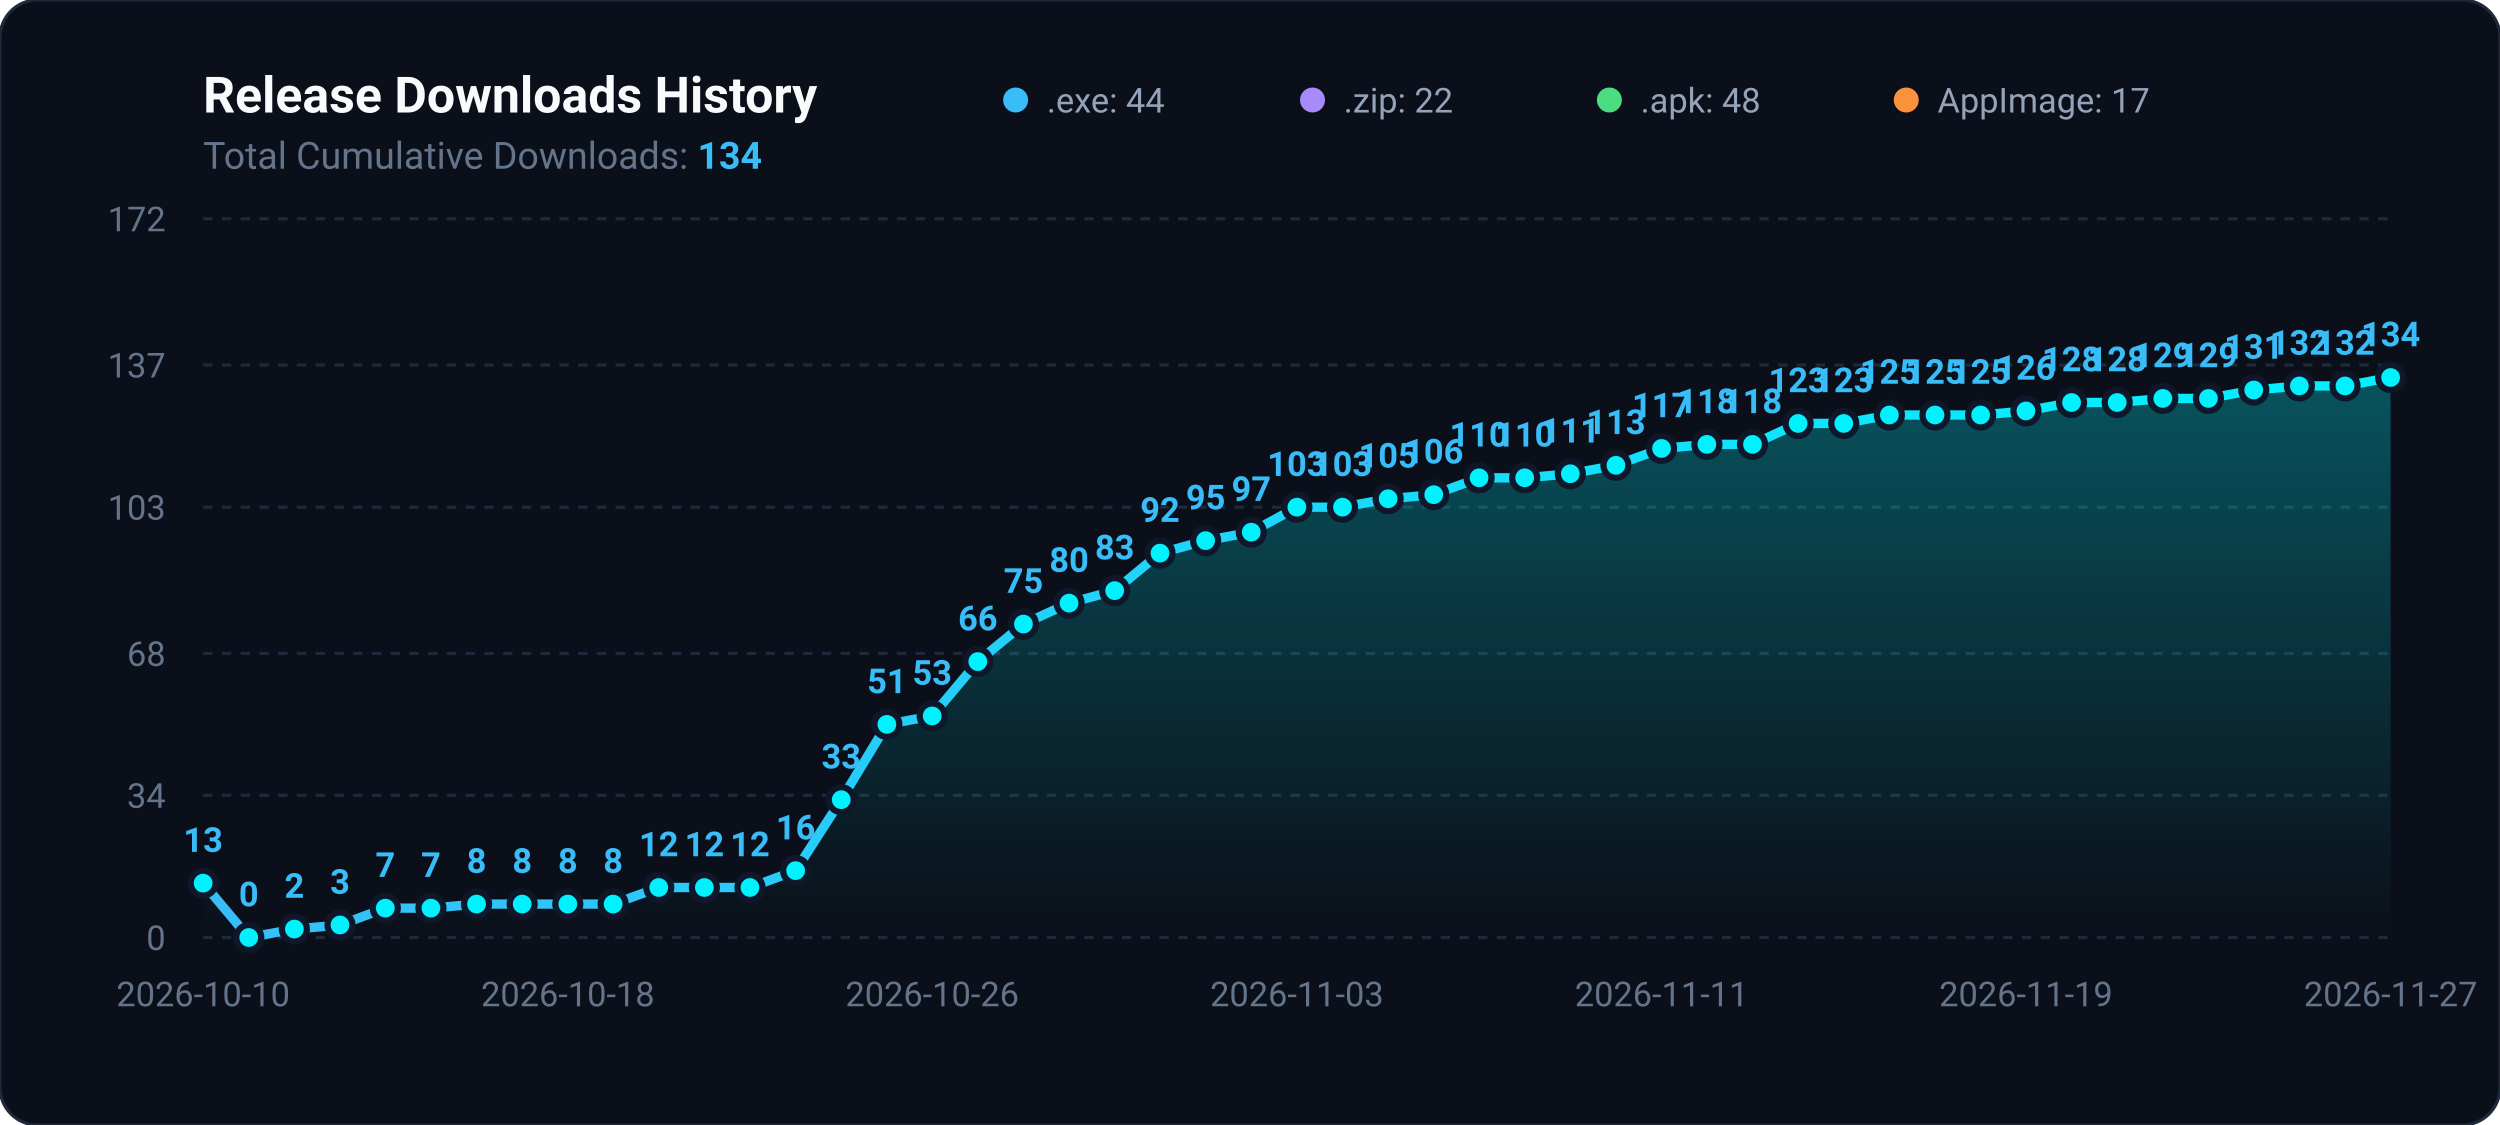
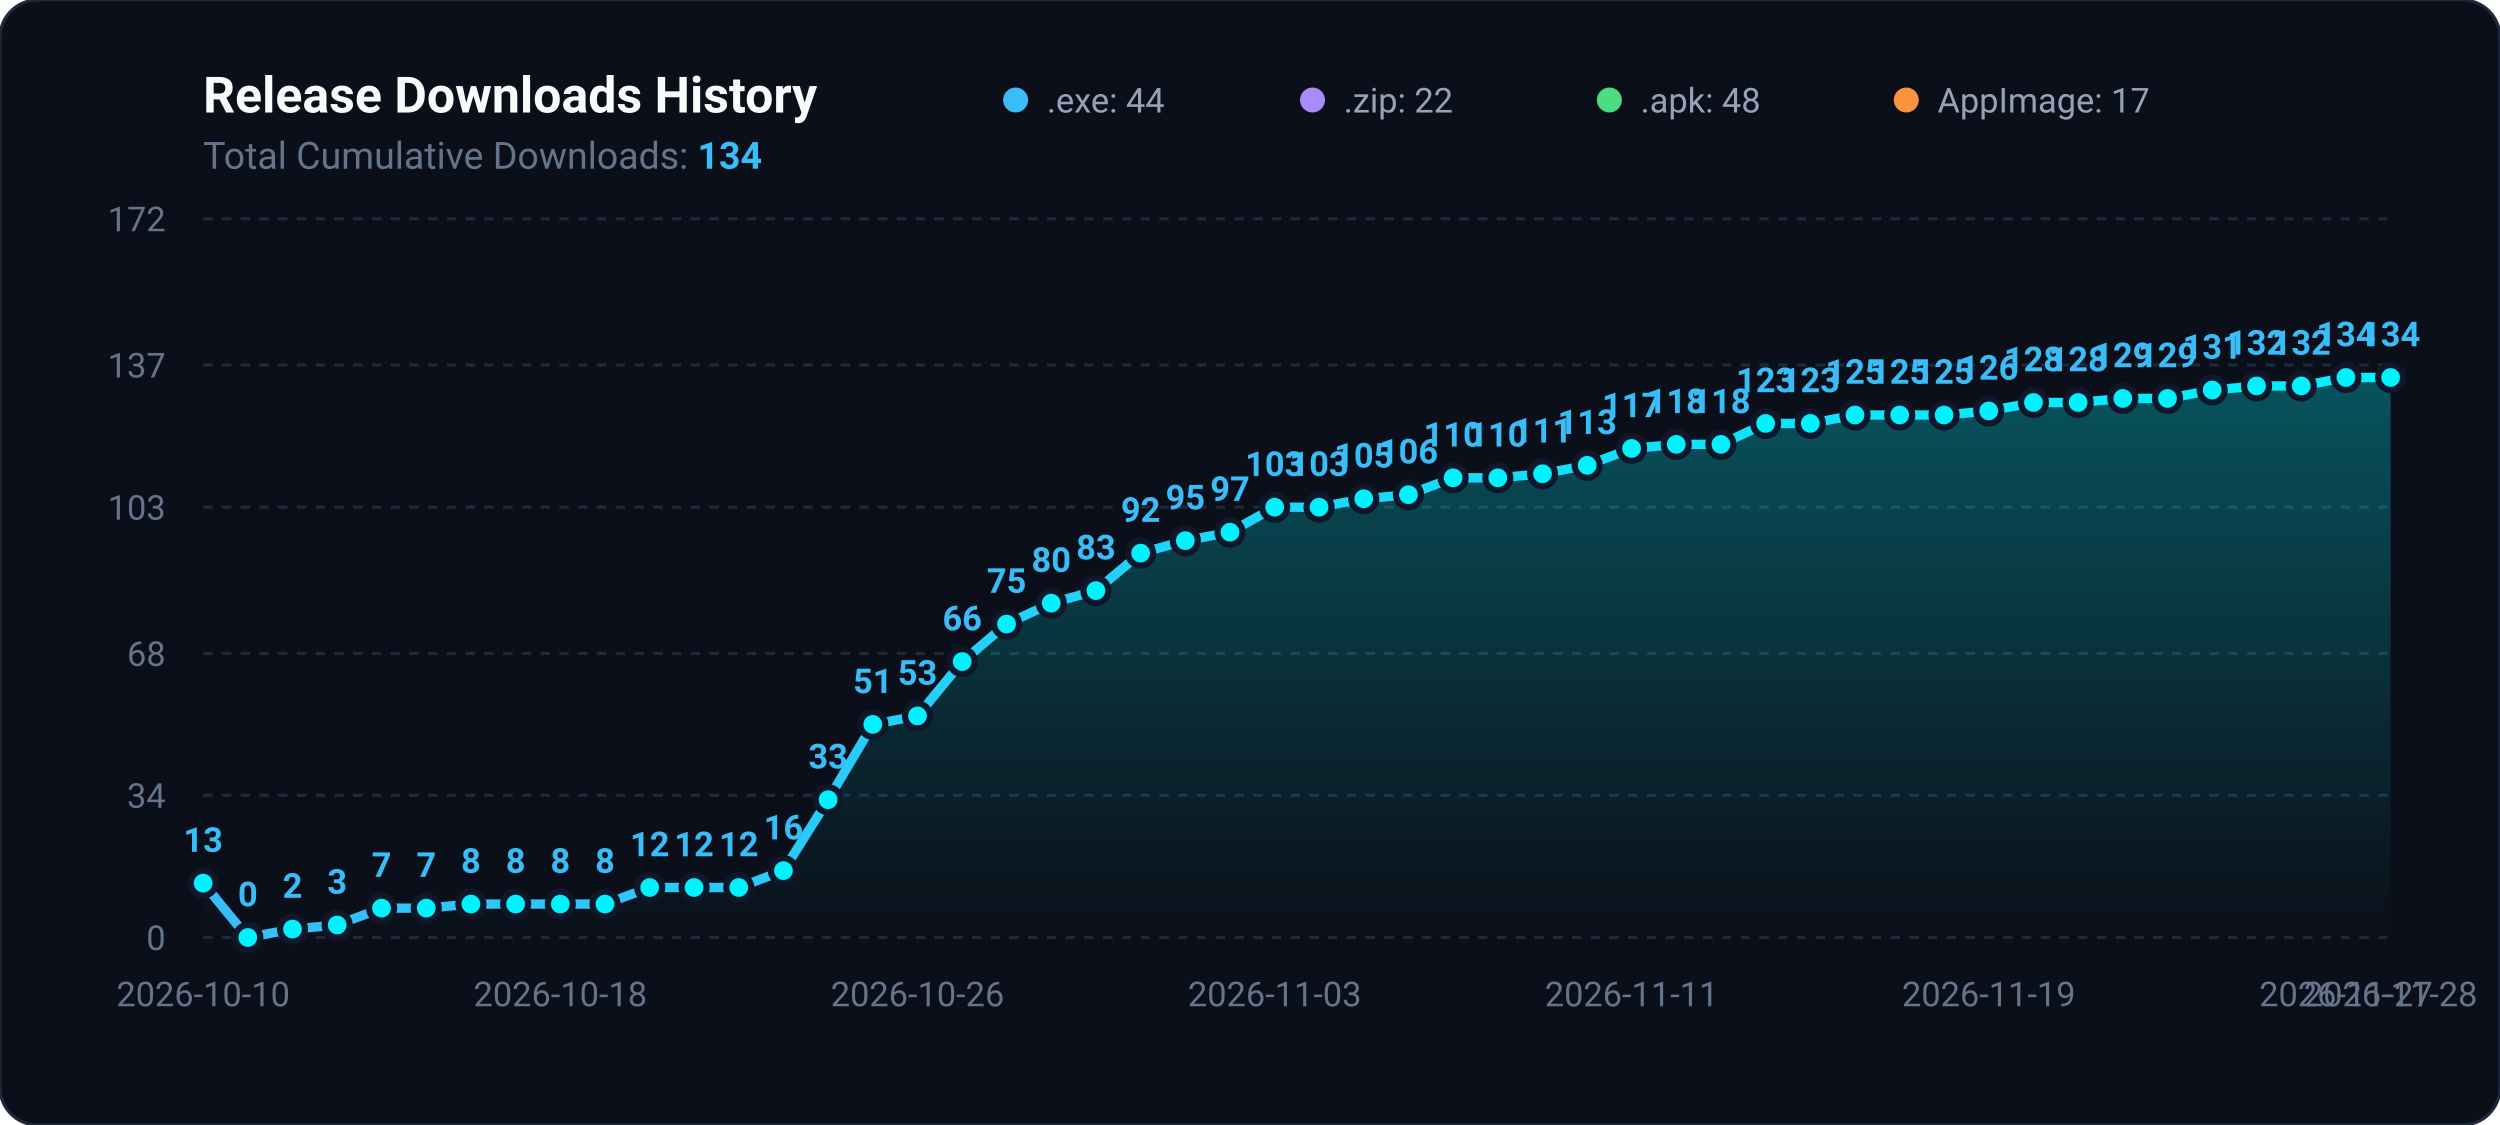
<svg xmlns="http://www.w3.org/2000/svg" viewBox="0 0 800 360" width="100%" height="100%">
  <defs>
    <linearGradient id="areaGradient" x1="0%" y1="0%" x2="0%" y2="100%">
      <stop offset="0%" stop-color="#00f2fe" stop-opacity="0.3" />
      <stop offset="100%" stop-color="#00f2fe" stop-opacity="0.0" />
    </linearGradient>
    <linearGradient id="lineGradient" x1="0%" y1="0%" x2="100%" y2="0%">
      <stop offset="0%" stop-color="#38bdf8" />
      <stop offset="100%" stop-color="#00f2fe" />
    </linearGradient>
  </defs>
  <rect width="800" height="360" rx="12" fill="#0b0f19" stroke="#1e293b" stroke-width="1" />
  <text x="65" y="36" fill="#f8fafc" font-family="-apple-system,BlinkMacSystemFont,Segoe UI,Roboto,sans-serif" font-size="16" font-weight="700">Release Downloads History</text>
  <text x="65" y="54" fill="#64748b" font-family="-apple-system,BlinkMacSystemFont,Segoe UI,Roboto,sans-serif" font-size="12">Total Cumulative Downloads: <tspan fill="#38bdf8" font-weight="bold">134</tspan>
  </text>
  <g transform="translate(325, 24)">
    <circle cx="0" cy="8" r="4" fill="#38bdf8" />
    <text x="10" y="12" fill="#94a3b8" font-family="-apple-system,BlinkMacSystemFont,Segoe UI,Roboto,sans-serif" font-size="11">.exe: 44</text>
    <circle cx="95" cy="8" r="4" fill="#a78bfa" />
    <text x="105" y="12" fill="#94a3b8" font-family="-apple-system,BlinkMacSystemFont,Segoe UI,Roboto,sans-serif" font-size="11">.zip: 22</text>
    <circle cx="190" cy="8" r="4" fill="#4ade80" />
    <text x="200" y="12" fill="#94a3b8" font-family="-apple-system,BlinkMacSystemFont,Segoe UI,Roboto,sans-serif" font-size="11">.apk: 48</text>
    <circle cx="285" cy="8" r="4" fill="#fb923c" />
    <text x="295" y="12" fill="#94a3b8" font-family="-apple-system,BlinkMacSystemFont,Segoe UI,Roboto,sans-serif" font-size="11">AppImage: 17</text>
  </g>
  <line x1="65" y1="300.0" x2="765" y2="300.0" stroke="#1e293b" stroke-width="1" stroke-dasharray="3,3" />
  <text x="53" y="304.0" fill="#64748b" font-family="-apple-system,BlinkMacSystemFont,Segoe UI,Roboto,sans-serif" font-size="11" text-anchor="end">0</text>
  <line x1="65" y1="254.5" x2="765" y2="254.5" stroke="#1e293b" stroke-width="1" stroke-dasharray="3,3" />
  <text x="53" y="258.5" fill="#64748b" font-family="-apple-system,BlinkMacSystemFont,Segoe UI,Roboto,sans-serif" font-size="11" text-anchor="end">34</text>
  <line x1="65" y1="209.1" x2="765" y2="209.1" stroke="#1e293b" stroke-width="1" stroke-dasharray="3,3" />
  <text x="53" y="213.1" fill="#64748b" font-family="-apple-system,BlinkMacSystemFont,Segoe UI,Roboto,sans-serif" font-size="11" text-anchor="end">68</text>
  <line x1="65" y1="162.3" x2="765" y2="162.3" stroke="#1e293b" stroke-width="1" stroke-dasharray="3,3" />
  <text x="53" y="166.3" fill="#64748b" font-family="-apple-system,BlinkMacSystemFont,Segoe UI,Roboto,sans-serif" font-size="11" text-anchor="end">103</text>
  <line x1="65" y1="116.8" x2="765" y2="116.8" stroke="#1e293b" stroke-width="1" stroke-dasharray="3,3" />
  <text x="53" y="120.8" fill="#64748b" font-family="-apple-system,BlinkMacSystemFont,Segoe UI,Roboto,sans-serif" font-size="11" text-anchor="end">137</text>
  <line x1="65" y1="70.0" x2="765" y2="70.0" stroke="#1e293b" stroke-width="1" stroke-dasharray="3,3" />
  <text x="53" y="74.0" fill="#64748b" font-family="-apple-system,BlinkMacSystemFont,Segoe UI,Roboto,sans-serif" font-size="11" text-anchor="end">172</text>
-   <path d="M 65.0 300 L 65.0 282.6 L 79.6 300.0 L 94.2 297.3 L 108.8 296.0 L 123.3 290.6 L 137.9 290.6 L 152.5 289.3 L 167.1 289.3 L 181.7 289.3 L 196.2 289.3 L 210.8 284.0 L 225.4 284.0 L 240.0 284.0 L 254.6 278.6 L 269.2 255.9 L 283.8 231.8 L 298.3 229.1 L 312.9 211.7 L 327.5 199.7 L 342.1 193.0 L 356.7 189.0 L 371.2 177.0 L 385.8 173.0 L 400.4 170.3 L 415.0 162.3 L 429.6 162.3 L 444.2 159.6 L 458.8 158.3 L 473.3 152.9 L 487.9 152.9 L 502.5 151.6 L 517.1 148.9 L 531.7 143.5 L 546.2 142.2 L 560.8 142.2 L 575.4 135.5 L 590.0 135.5 L 604.6 132.8 L 619.2 132.8 L 633.8 132.8 L 648.3 131.5 L 662.9 128.8 L 677.5 128.8 L 692.1 127.5 L 706.7 127.5 L 721.2 124.8 L 735.8 123.5 L 750.4 123.5 L 765.0 120.8 L 765.0 300 Z" fill="url(#areaGradient)" />
-   <path d="M 65.0 282.6 L 79.6 300.0 L 94.2 297.3 L 108.8 296.0 L 123.3 290.6 L 137.9 290.6 L 152.5 289.3 L 167.1 289.3 L 181.7 289.3 L 196.2 289.3 L 210.8 284.0 L 225.4 284.0 L 240.0 284.0 L 254.6 278.6 L 269.2 255.9 L 283.8 231.8 L 298.3 229.1 L 312.9 211.7 L 327.5 199.7 L 342.1 193.0 L 356.7 189.0 L 371.2 177.0 L 385.8 173.0 L 400.4 170.3 L 415.0 162.3 L 429.6 162.3 L 444.2 159.6 L 458.8 158.3 L 473.3 152.9 L 487.9 152.9 L 502.5 151.6 L 517.1 148.9 L 531.7 143.5 L 546.2 142.2 L 560.8 142.2 L 575.4 135.5 L 590.0 135.5 L 604.6 132.8 L 619.2 132.8 L 633.8 132.8 L 648.3 131.5 L 662.9 128.8 L 677.5 128.8 L 692.1 127.5 L 706.7 127.5 L 721.2 124.8 L 735.8 123.5 L 750.4 123.5 L 765.0 120.8" fill="none" stroke="url(#lineGradient)" stroke-width="3" stroke-linecap="round" stroke-linejoin="round" />
+   <path d="M 65.0 300 L 65.0 282.6 L 79.3 300.0 L 93.6 297.3 L 107.9 296.0 L 122.1 290.6 L 136.4 290.6 L 150.7 289.3 L 165.0 289.3 L 179.3 289.3 L 193.6 289.3 L 207.9 284.0 L 222.1 284.0 L 236.4 284.0 L 250.7 278.6 L 265.0 255.9 L 279.3 231.8 L 293.6 229.1 L 307.9 211.7 L 322.1 199.7 L 336.4 193.0 L 350.7 189.0 L 365.0 177.0 L 379.3 173.0 L 393.6 170.3 L 407.9 162.3 L 422.1 162.3 L 436.4 159.6 L 450.7 158.3 L 465.0 152.9 L 479.3 152.9 L 493.6 151.6 L 507.9 148.9 L 522.1 143.5 L 536.4 142.2 L 550.7 142.2 L 565.0 135.5 L 579.3 135.5 L 593.6 132.8 L 607.9 132.8 L 622.1 132.8 L 636.4 131.5 L 650.7 128.8 L 665.0 128.8 L 679.3 127.5 L 693.6 127.5 L 707.9 124.8 L 722.1 123.5 L 736.4 123.5 L 750.7 120.8 L 765.0 120.8 L 765.0 300 Z" fill="url(#areaGradient)" />
+   <path d="M 65.0 282.6 L 79.3 300.0 L 93.6 297.3 L 107.9 296.0 L 122.1 290.6 L 136.4 290.6 L 150.7 289.3 L 165.0 289.3 L 179.3 289.3 L 193.6 289.3 L 207.9 284.0 L 222.1 284.0 L 236.4 284.0 L 250.7 278.6 L 265.0 255.9 L 279.3 231.8 L 293.6 229.1 L 307.9 211.7 L 322.1 199.7 L 336.4 193.0 L 350.7 189.0 L 365.0 177.0 L 379.3 173.0 L 393.6 170.3 L 407.9 162.3 L 422.1 162.3 L 436.4 159.6 L 450.7 158.3 L 465.0 152.9 L 479.3 152.9 L 493.6 151.6 L 507.9 148.9 L 522.1 143.5 L 536.4 142.2 L 550.7 142.2 L 565.0 135.5 L 579.3 135.5 L 593.6 132.8 L 607.9 132.8 L 622.1 132.8 L 636.4 131.5 L 650.7 128.8 L 665.0 128.8 L 679.3 127.5 L 693.6 127.5 L 707.9 124.8 L 722.1 123.5 L 736.4 123.5 L 750.7 120.8 L 765.0 120.8" fill="none" stroke="url(#lineGradient)" stroke-width="3" stroke-linecap="round" stroke-linejoin="round" />
  <circle cx="65.0" cy="282.6" r="4" fill="#00f2fe" stroke="#0f172a" stroke-width="2" />
  <text x="65.0" y="272.6" fill="#38bdf8" font-family="-apple-system,BlinkMacSystemFont,Segoe UI,Roboto,sans-serif" font-size="11" font-weight="600" text-anchor="middle">13</text>
-   <circle cx="79.6" cy="300.0" r="4" fill="#00f2fe" stroke="#0f172a" stroke-width="2" />
-   <text x="79.6" y="290.0" fill="#38bdf8" font-family="-apple-system,BlinkMacSystemFont,Segoe UI,Roboto,sans-serif" font-size="11" font-weight="600" text-anchor="middle">0</text>
-   <circle cx="94.2" cy="297.3" r="4" fill="#00f2fe" stroke="#0f172a" stroke-width="2" />
-   <text x="94.2" y="287.3" fill="#38bdf8" font-family="-apple-system,BlinkMacSystemFont,Segoe UI,Roboto,sans-serif" font-size="11" font-weight="600" text-anchor="middle">2</text>
-   <circle cx="108.8" cy="296.0" r="4" fill="#00f2fe" stroke="#0f172a" stroke-width="2" />
-   <text x="108.8" y="286.0" fill="#38bdf8" font-family="-apple-system,BlinkMacSystemFont,Segoe UI,Roboto,sans-serif" font-size="11" font-weight="600" text-anchor="middle">3</text>
-   <circle cx="123.3" cy="290.6" r="4" fill="#00f2fe" stroke="#0f172a" stroke-width="2" />
-   <text x="123.3" y="280.6" fill="#38bdf8" font-family="-apple-system,BlinkMacSystemFont,Segoe UI,Roboto,sans-serif" font-size="11" font-weight="600" text-anchor="middle">7</text>
-   <circle cx="137.9" cy="290.6" r="4" fill="#00f2fe" stroke="#0f172a" stroke-width="2" />
-   <text x="137.9" y="280.6" fill="#38bdf8" font-family="-apple-system,BlinkMacSystemFont,Segoe UI,Roboto,sans-serif" font-size="11" font-weight="600" text-anchor="middle">7</text>
-   <circle cx="152.5" cy="289.3" r="4" fill="#00f2fe" stroke="#0f172a" stroke-width="2" />
-   <text x="152.5" y="279.3" fill="#38bdf8" font-family="-apple-system,BlinkMacSystemFont,Segoe UI,Roboto,sans-serif" font-size="11" font-weight="600" text-anchor="middle">8</text>
-   <circle cx="167.1" cy="289.3" r="4" fill="#00f2fe" stroke="#0f172a" stroke-width="2" />
-   <text x="167.1" y="279.3" fill="#38bdf8" font-family="-apple-system,BlinkMacSystemFont,Segoe UI,Roboto,sans-serif" font-size="11" font-weight="600" text-anchor="middle">8</text>
-   <circle cx="181.7" cy="289.3" r="4" fill="#00f2fe" stroke="#0f172a" stroke-width="2" />
-   <text x="181.7" y="279.3" fill="#38bdf8" font-family="-apple-system,BlinkMacSystemFont,Segoe UI,Roboto,sans-serif" font-size="11" font-weight="600" text-anchor="middle">8</text>
-   <circle cx="196.2" cy="289.3" r="4" fill="#00f2fe" stroke="#0f172a" stroke-width="2" />
-   <text x="196.2" y="279.3" fill="#38bdf8" font-family="-apple-system,BlinkMacSystemFont,Segoe UI,Roboto,sans-serif" font-size="11" font-weight="600" text-anchor="middle">8</text>
-   <circle cx="210.8" cy="284.0" r="4" fill="#00f2fe" stroke="#0f172a" stroke-width="2" />
-   <text x="210.8" y="274.0" fill="#38bdf8" font-family="-apple-system,BlinkMacSystemFont,Segoe UI,Roboto,sans-serif" font-size="11" font-weight="600" text-anchor="middle">12</text>
-   <circle cx="225.4" cy="284.0" r="4" fill="#00f2fe" stroke="#0f172a" stroke-width="2" />
-   <text x="225.4" y="274.0" fill="#38bdf8" font-family="-apple-system,BlinkMacSystemFont,Segoe UI,Roboto,sans-serif" font-size="11" font-weight="600" text-anchor="middle">12</text>
-   <circle cx="240.0" cy="284.0" r="4" fill="#00f2fe" stroke="#0f172a" stroke-width="2" />
-   <text x="240.0" y="274.0" fill="#38bdf8" font-family="-apple-system,BlinkMacSystemFont,Segoe UI,Roboto,sans-serif" font-size="11" font-weight="600" text-anchor="middle">12</text>
-   <circle cx="254.6" cy="278.6" r="4" fill="#00f2fe" stroke="#0f172a" stroke-width="2" />
-   <text x="254.6" y="268.6" fill="#38bdf8" font-family="-apple-system,BlinkMacSystemFont,Segoe UI,Roboto,sans-serif" font-size="11" font-weight="600" text-anchor="middle">16</text>
-   <circle cx="269.2" cy="255.9" r="4" fill="#00f2fe" stroke="#0f172a" stroke-width="2" />
-   <text x="269.2" y="245.9" fill="#38bdf8" font-family="-apple-system,BlinkMacSystemFont,Segoe UI,Roboto,sans-serif" font-size="11" font-weight="600" text-anchor="middle">33</text>
-   <circle cx="283.8" cy="231.8" r="4" fill="#00f2fe" stroke="#0f172a" stroke-width="2" />
-   <text x="283.8" y="221.8" fill="#38bdf8" font-family="-apple-system,BlinkMacSystemFont,Segoe UI,Roboto,sans-serif" font-size="11" font-weight="600" text-anchor="middle">51</text>
-   <circle cx="298.3" cy="229.1" r="4" fill="#00f2fe" stroke="#0f172a" stroke-width="2" />
-   <text x="298.3" y="219.1" fill="#38bdf8" font-family="-apple-system,BlinkMacSystemFont,Segoe UI,Roboto,sans-serif" font-size="11" font-weight="600" text-anchor="middle">53</text>
-   <circle cx="312.9" cy="211.7" r="4" fill="#00f2fe" stroke="#0f172a" stroke-width="2" />
-   <text x="312.9" y="201.7" fill="#38bdf8" font-family="-apple-system,BlinkMacSystemFont,Segoe UI,Roboto,sans-serif" font-size="11" font-weight="600" text-anchor="middle">66</text>
-   <circle cx="327.5" cy="199.7" r="4" fill="#00f2fe" stroke="#0f172a" stroke-width="2" />
-   <text x="327.5" y="189.7" fill="#38bdf8" font-family="-apple-system,BlinkMacSystemFont,Segoe UI,Roboto,sans-serif" font-size="11" font-weight="600" text-anchor="middle">75</text>
-   <circle cx="342.1" cy="193.0" r="4" fill="#00f2fe" stroke="#0f172a" stroke-width="2" />
-   <text x="342.1" y="183.0" fill="#38bdf8" font-family="-apple-system,BlinkMacSystemFont,Segoe UI,Roboto,sans-serif" font-size="11" font-weight="600" text-anchor="middle">80</text>
-   <circle cx="356.7" cy="189.0" r="4" fill="#00f2fe" stroke="#0f172a" stroke-width="2" />
-   <text x="356.7" y="179.0" fill="#38bdf8" font-family="-apple-system,BlinkMacSystemFont,Segoe UI,Roboto,sans-serif" font-size="11" font-weight="600" text-anchor="middle">83</text>
-   <circle cx="371.2" cy="177.0" r="4" fill="#00f2fe" stroke="#0f172a" stroke-width="2" />
-   <text x="371.2" y="167.0" fill="#38bdf8" font-family="-apple-system,BlinkMacSystemFont,Segoe UI,Roboto,sans-serif" font-size="11" font-weight="600" text-anchor="middle">92</text>
-   <circle cx="385.8" cy="173.0" r="4" fill="#00f2fe" stroke="#0f172a" stroke-width="2" />
-   <text x="385.8" y="163.0" fill="#38bdf8" font-family="-apple-system,BlinkMacSystemFont,Segoe UI,Roboto,sans-serif" font-size="11" font-weight="600" text-anchor="middle">95</text>
-   <circle cx="400.4" cy="170.3" r="4" fill="#00f2fe" stroke="#0f172a" stroke-width="2" />
-   <text x="400.4" y="160.3" fill="#38bdf8" font-family="-apple-system,BlinkMacSystemFont,Segoe UI,Roboto,sans-serif" font-size="11" font-weight="600" text-anchor="middle">97</text>
-   <circle cx="415.0" cy="162.3" r="4" fill="#00f2fe" stroke="#0f172a" stroke-width="2" />
-   <text x="415.0" y="152.3" fill="#38bdf8" font-family="-apple-system,BlinkMacSystemFont,Segoe UI,Roboto,sans-serif" font-size="11" font-weight="600" text-anchor="middle">103</text>
-   <circle cx="429.6" cy="162.3" r="4" fill="#00f2fe" stroke="#0f172a" stroke-width="2" />
-   <text x="429.6" y="152.3" fill="#38bdf8" font-family="-apple-system,BlinkMacSystemFont,Segoe UI,Roboto,sans-serif" font-size="11" font-weight="600" text-anchor="middle">103</text>
-   <circle cx="444.2" cy="159.6" r="4" fill="#00f2fe" stroke="#0f172a" stroke-width="2" />
-   <text x="444.2" y="149.6" fill="#38bdf8" font-family="-apple-system,BlinkMacSystemFont,Segoe UI,Roboto,sans-serif" font-size="11" font-weight="600" text-anchor="middle">105</text>
-   <circle cx="458.8" cy="158.3" r="4" fill="#00f2fe" stroke="#0f172a" stroke-width="2" />
-   <text x="458.8" y="148.3" fill="#38bdf8" font-family="-apple-system,BlinkMacSystemFont,Segoe UI,Roboto,sans-serif" font-size="11" font-weight="600" text-anchor="middle">106</text>
-   <circle cx="473.3" cy="152.9" r="4" fill="#00f2fe" stroke="#0f172a" stroke-width="2" />
-   <text x="473.3" y="142.9" fill="#38bdf8" font-family="-apple-system,BlinkMacSystemFont,Segoe UI,Roboto,sans-serif" font-size="11" font-weight="600" text-anchor="middle">110</text>
-   <circle cx="487.9" cy="152.9" r="4" fill="#00f2fe" stroke="#0f172a" stroke-width="2" />
-   <text x="487.9" y="142.9" fill="#38bdf8" font-family="-apple-system,BlinkMacSystemFont,Segoe UI,Roboto,sans-serif" font-size="11" font-weight="600" text-anchor="middle">110</text>
-   <circle cx="502.5" cy="151.6" r="4" fill="#00f2fe" stroke="#0f172a" stroke-width="2" />
-   <text x="502.5" y="141.6" fill="#38bdf8" font-family="-apple-system,BlinkMacSystemFont,Segoe UI,Roboto,sans-serif" font-size="11" font-weight="600" text-anchor="middle">111</text>
-   <circle cx="517.1" cy="148.9" r="4" fill="#00f2fe" stroke="#0f172a" stroke-width="2" />
-   <text x="517.1" y="138.9" fill="#38bdf8" font-family="-apple-system,BlinkMacSystemFont,Segoe UI,Roboto,sans-serif" font-size="11" font-weight="600" text-anchor="middle">113</text>
-   <circle cx="531.7" cy="143.5" r="4" fill="#00f2fe" stroke="#0f172a" stroke-width="2" />
-   <text x="531.7" y="133.5" fill="#38bdf8" font-family="-apple-system,BlinkMacSystemFont,Segoe UI,Roboto,sans-serif" font-size="11" font-weight="600" text-anchor="middle">117</text>
-   <circle cx="546.2" cy="142.2" r="4" fill="#00f2fe" stroke="#0f172a" stroke-width="2" />
-   <text x="546.2" y="132.2" fill="#38bdf8" font-family="-apple-system,BlinkMacSystemFont,Segoe UI,Roboto,sans-serif" font-size="11" font-weight="600" text-anchor="middle">118</text>
-   <circle cx="560.8" cy="142.2" r="4" fill="#00f2fe" stroke="#0f172a" stroke-width="2" />
-   <text x="560.8" y="132.2" fill="#38bdf8" font-family="-apple-system,BlinkMacSystemFont,Segoe UI,Roboto,sans-serif" font-size="11" font-weight="600" text-anchor="middle">118</text>
-   <circle cx="575.4" cy="135.5" r="4" fill="#00f2fe" stroke="#0f172a" stroke-width="2" />
-   <text x="575.4" y="125.5" fill="#38bdf8" font-family="-apple-system,BlinkMacSystemFont,Segoe UI,Roboto,sans-serif" font-size="11" font-weight="600" text-anchor="middle">123</text>
-   <circle cx="590.0" cy="135.5" r="4" fill="#00f2fe" stroke="#0f172a" stroke-width="2" />
-   <text x="590.0" y="125.5" fill="#38bdf8" font-family="-apple-system,BlinkMacSystemFont,Segoe UI,Roboto,sans-serif" font-size="11" font-weight="600" text-anchor="middle">123</text>
-   <circle cx="604.6" cy="132.8" r="4" fill="#00f2fe" stroke="#0f172a" stroke-width="2" />
-   <text x="604.6" y="122.8" fill="#38bdf8" font-family="-apple-system,BlinkMacSystemFont,Segoe UI,Roboto,sans-serif" font-size="11" font-weight="600" text-anchor="middle">125</text>
-   <circle cx="619.2" cy="132.8" r="4" fill="#00f2fe" stroke="#0f172a" stroke-width="2" />
-   <text x="619.2" y="122.8" fill="#38bdf8" font-family="-apple-system,BlinkMacSystemFont,Segoe UI,Roboto,sans-serif" font-size="11" font-weight="600" text-anchor="middle">125</text>
-   <circle cx="633.8" cy="132.8" r="4" fill="#00f2fe" stroke="#0f172a" stroke-width="2" />
-   <text x="633.8" y="122.8" fill="#38bdf8" font-family="-apple-system,BlinkMacSystemFont,Segoe UI,Roboto,sans-serif" font-size="11" font-weight="600" text-anchor="middle">125</text>
-   <circle cx="648.3" cy="131.5" r="4" fill="#00f2fe" stroke="#0f172a" stroke-width="2" />
-   <text x="648.3" y="121.5" fill="#38bdf8" font-family="-apple-system,BlinkMacSystemFont,Segoe UI,Roboto,sans-serif" font-size="11" font-weight="600" text-anchor="middle">126</text>
-   <circle cx="662.9" cy="128.8" r="4" fill="#00f2fe" stroke="#0f172a" stroke-width="2" />
-   <text x="662.9" y="118.8" fill="#38bdf8" font-family="-apple-system,BlinkMacSystemFont,Segoe UI,Roboto,sans-serif" font-size="11" font-weight="600" text-anchor="middle">128</text>
-   <circle cx="677.5" cy="128.8" r="4" fill="#00f2fe" stroke="#0f172a" stroke-width="2" />
-   <text x="677.5" y="118.8" fill="#38bdf8" font-family="-apple-system,BlinkMacSystemFont,Segoe UI,Roboto,sans-serif" font-size="11" font-weight="600" text-anchor="middle">128</text>
-   <circle cx="692.1" cy="127.5" r="4" fill="#00f2fe" stroke="#0f172a" stroke-width="2" />
-   <text x="692.1" y="117.5" fill="#38bdf8" font-family="-apple-system,BlinkMacSystemFont,Segoe UI,Roboto,sans-serif" font-size="11" font-weight="600" text-anchor="middle">129</text>
-   <circle cx="706.7" cy="127.5" r="4" fill="#00f2fe" stroke="#0f172a" stroke-width="2" />
-   <text x="706.7" y="117.5" fill="#38bdf8" font-family="-apple-system,BlinkMacSystemFont,Segoe UI,Roboto,sans-serif" font-size="11" font-weight="600" text-anchor="middle">129</text>
-   <circle cx="721.2" cy="124.8" r="4" fill="#00f2fe" stroke="#0f172a" stroke-width="2" />
-   <text x="721.2" y="114.8" fill="#38bdf8" font-family="-apple-system,BlinkMacSystemFont,Segoe UI,Roboto,sans-serif" font-size="11" font-weight="600" text-anchor="middle">131</text>
-   <circle cx="735.8" cy="123.5" r="4" fill="#00f2fe" stroke="#0f172a" stroke-width="2" />
-   <text x="735.8" y="113.5" fill="#38bdf8" font-family="-apple-system,BlinkMacSystemFont,Segoe UI,Roboto,sans-serif" font-size="11" font-weight="600" text-anchor="middle">132</text>
-   <circle cx="750.4" cy="123.5" r="4" fill="#00f2fe" stroke="#0f172a" stroke-width="2" />
-   <text x="750.4" y="113.5" fill="#38bdf8" font-family="-apple-system,BlinkMacSystemFont,Segoe UI,Roboto,sans-serif" font-size="11" font-weight="600" text-anchor="middle">132</text>
+   <circle cx="79.3" cy="300.0" r="4" fill="#00f2fe" stroke="#0f172a" stroke-width="2" />
+   <text x="79.3" y="290.0" fill="#38bdf8" font-family="-apple-system,BlinkMacSystemFont,Segoe UI,Roboto,sans-serif" font-size="11" font-weight="600" text-anchor="middle">0</text>
+   <circle cx="93.6" cy="297.3" r="4" fill="#00f2fe" stroke="#0f172a" stroke-width="2" />
+   <text x="93.6" y="287.3" fill="#38bdf8" font-family="-apple-system,BlinkMacSystemFont,Segoe UI,Roboto,sans-serif" font-size="11" font-weight="600" text-anchor="middle">2</text>
+   <circle cx="107.9" cy="296.0" r="4" fill="#00f2fe" stroke="#0f172a" stroke-width="2" />
+   <text x="107.9" y="286.0" fill="#38bdf8" font-family="-apple-system,BlinkMacSystemFont,Segoe UI,Roboto,sans-serif" font-size="11" font-weight="600" text-anchor="middle">3</text>
+   <circle cx="122.1" cy="290.6" r="4" fill="#00f2fe" stroke="#0f172a" stroke-width="2" />
+   <text x="122.1" y="280.6" fill="#38bdf8" font-family="-apple-system,BlinkMacSystemFont,Segoe UI,Roboto,sans-serif" font-size="11" font-weight="600" text-anchor="middle">7</text>
+   <circle cx="136.4" cy="290.6" r="4" fill="#00f2fe" stroke="#0f172a" stroke-width="2" />
+   <text x="136.4" y="280.6" fill="#38bdf8" font-family="-apple-system,BlinkMacSystemFont,Segoe UI,Roboto,sans-serif" font-size="11" font-weight="600" text-anchor="middle">7</text>
+   <circle cx="150.7" cy="289.3" r="4" fill="#00f2fe" stroke="#0f172a" stroke-width="2" />
+   <text x="150.7" y="279.3" fill="#38bdf8" font-family="-apple-system,BlinkMacSystemFont,Segoe UI,Roboto,sans-serif" font-size="11" font-weight="600" text-anchor="middle">8</text>
+   <circle cx="165.0" cy="289.3" r="4" fill="#00f2fe" stroke="#0f172a" stroke-width="2" />
+   <text x="165.0" y="279.3" fill="#38bdf8" font-family="-apple-system,BlinkMacSystemFont,Segoe UI,Roboto,sans-serif" font-size="11" font-weight="600" text-anchor="middle">8</text>
+   <circle cx="179.3" cy="289.3" r="4" fill="#00f2fe" stroke="#0f172a" stroke-width="2" />
+   <text x="179.3" y="279.3" fill="#38bdf8" font-family="-apple-system,BlinkMacSystemFont,Segoe UI,Roboto,sans-serif" font-size="11" font-weight="600" text-anchor="middle">8</text>
+   <circle cx="193.6" cy="289.3" r="4" fill="#00f2fe" stroke="#0f172a" stroke-width="2" />
+   <text x="193.6" y="279.3" fill="#38bdf8" font-family="-apple-system,BlinkMacSystemFont,Segoe UI,Roboto,sans-serif" font-size="11" font-weight="600" text-anchor="middle">8</text>
+   <circle cx="207.9" cy="284.0" r="4" fill="#00f2fe" stroke="#0f172a" stroke-width="2" />
+   <text x="207.9" y="274.0" fill="#38bdf8" font-family="-apple-system,BlinkMacSystemFont,Segoe UI,Roboto,sans-serif" font-size="11" font-weight="600" text-anchor="middle">12</text>
+   <circle cx="222.1" cy="284.0" r="4" fill="#00f2fe" stroke="#0f172a" stroke-width="2" />
+   <text x="222.1" y="274.0" fill="#38bdf8" font-family="-apple-system,BlinkMacSystemFont,Segoe UI,Roboto,sans-serif" font-size="11" font-weight="600" text-anchor="middle">12</text>
+   <circle cx="236.4" cy="284.0" r="4" fill="#00f2fe" stroke="#0f172a" stroke-width="2" />
+   <text x="236.4" y="274.0" fill="#38bdf8" font-family="-apple-system,BlinkMacSystemFont,Segoe UI,Roboto,sans-serif" font-size="11" font-weight="600" text-anchor="middle">12</text>
+   <circle cx="250.7" cy="278.6" r="4" fill="#00f2fe" stroke="#0f172a" stroke-width="2" />
+   <text x="250.7" y="268.6" fill="#38bdf8" font-family="-apple-system,BlinkMacSystemFont,Segoe UI,Roboto,sans-serif" font-size="11" font-weight="600" text-anchor="middle">16</text>
+   <circle cx="265.0" cy="255.9" r="4" fill="#00f2fe" stroke="#0f172a" stroke-width="2" />
+   <text x="265.0" y="245.9" fill="#38bdf8" font-family="-apple-system,BlinkMacSystemFont,Segoe UI,Roboto,sans-serif" font-size="11" font-weight="600" text-anchor="middle">33</text>
+   <circle cx="279.3" cy="231.8" r="4" fill="#00f2fe" stroke="#0f172a" stroke-width="2" />
+   <text x="279.3" y="221.8" fill="#38bdf8" font-family="-apple-system,BlinkMacSystemFont,Segoe UI,Roboto,sans-serif" font-size="11" font-weight="600" text-anchor="middle">51</text>
+   <circle cx="293.6" cy="229.1" r="4" fill="#00f2fe" stroke="#0f172a" stroke-width="2" />
+   <text x="293.6" y="219.1" fill="#38bdf8" font-family="-apple-system,BlinkMacSystemFont,Segoe UI,Roboto,sans-serif" font-size="11" font-weight="600" text-anchor="middle">53</text>
+   <circle cx="307.9" cy="211.7" r="4" fill="#00f2fe" stroke="#0f172a" stroke-width="2" />
+   <text x="307.9" y="201.7" fill="#38bdf8" font-family="-apple-system,BlinkMacSystemFont,Segoe UI,Roboto,sans-serif" font-size="11" font-weight="600" text-anchor="middle">66</text>
+   <circle cx="322.1" cy="199.7" r="4" fill="#00f2fe" stroke="#0f172a" stroke-width="2" />
+   <text x="322.1" y="189.7" fill="#38bdf8" font-family="-apple-system,BlinkMacSystemFont,Segoe UI,Roboto,sans-serif" font-size="11" font-weight="600" text-anchor="middle">75</text>
+   <circle cx="336.4" cy="193.0" r="4" fill="#00f2fe" stroke="#0f172a" stroke-width="2" />
+   <text x="336.4" y="183.0" fill="#38bdf8" font-family="-apple-system,BlinkMacSystemFont,Segoe UI,Roboto,sans-serif" font-size="11" font-weight="600" text-anchor="middle">80</text>
+   <circle cx="350.7" cy="189.0" r="4" fill="#00f2fe" stroke="#0f172a" stroke-width="2" />
+   <text x="350.7" y="179.0" fill="#38bdf8" font-family="-apple-system,BlinkMacSystemFont,Segoe UI,Roboto,sans-serif" font-size="11" font-weight="600" text-anchor="middle">83</text>
+   <circle cx="365.0" cy="177.0" r="4" fill="#00f2fe" stroke="#0f172a" stroke-width="2" />
+   <text x="365.0" y="167.0" fill="#38bdf8" font-family="-apple-system,BlinkMacSystemFont,Segoe UI,Roboto,sans-serif" font-size="11" font-weight="600" text-anchor="middle">92</text>
+   <circle cx="379.3" cy="173.0" r="4" fill="#00f2fe" stroke="#0f172a" stroke-width="2" />
+   <text x="379.3" y="163.0" fill="#38bdf8" font-family="-apple-system,BlinkMacSystemFont,Segoe UI,Roboto,sans-serif" font-size="11" font-weight="600" text-anchor="middle">95</text>
+   <circle cx="393.6" cy="170.3" r="4" fill="#00f2fe" stroke="#0f172a" stroke-width="2" />
+   <text x="393.6" y="160.3" fill="#38bdf8" font-family="-apple-system,BlinkMacSystemFont,Segoe UI,Roboto,sans-serif" font-size="11" font-weight="600" text-anchor="middle">97</text>
+   <circle cx="407.9" cy="162.3" r="4" fill="#00f2fe" stroke="#0f172a" stroke-width="2" />
+   <text x="407.9" y="152.3" fill="#38bdf8" font-family="-apple-system,BlinkMacSystemFont,Segoe UI,Roboto,sans-serif" font-size="11" font-weight="600" text-anchor="middle">103</text>
+   <circle cx="422.1" cy="162.3" r="4" fill="#00f2fe" stroke="#0f172a" stroke-width="2" />
+   <text x="422.1" y="152.3" fill="#38bdf8" font-family="-apple-system,BlinkMacSystemFont,Segoe UI,Roboto,sans-serif" font-size="11" font-weight="600" text-anchor="middle">103</text>
+   <circle cx="436.4" cy="159.6" r="4" fill="#00f2fe" stroke="#0f172a" stroke-width="2" />
+   <text x="436.4" y="149.6" fill="#38bdf8" font-family="-apple-system,BlinkMacSystemFont,Segoe UI,Roboto,sans-serif" font-size="11" font-weight="600" text-anchor="middle">105</text>
+   <circle cx="450.7" cy="158.3" r="4" fill="#00f2fe" stroke="#0f172a" stroke-width="2" />
+   <text x="450.7" y="148.3" fill="#38bdf8" font-family="-apple-system,BlinkMacSystemFont,Segoe UI,Roboto,sans-serif" font-size="11" font-weight="600" text-anchor="middle">106</text>
+   <circle cx="465.0" cy="152.9" r="4" fill="#00f2fe" stroke="#0f172a" stroke-width="2" />
+   <text x="465.0" y="142.9" fill="#38bdf8" font-family="-apple-system,BlinkMacSystemFont,Segoe UI,Roboto,sans-serif" font-size="11" font-weight="600" text-anchor="middle">110</text>
+   <circle cx="479.3" cy="152.9" r="4" fill="#00f2fe" stroke="#0f172a" stroke-width="2" />
+   <text x="479.3" y="142.9" fill="#38bdf8" font-family="-apple-system,BlinkMacSystemFont,Segoe UI,Roboto,sans-serif" font-size="11" font-weight="600" text-anchor="middle">110</text>
+   <circle cx="493.6" cy="151.6" r="4" fill="#00f2fe" stroke="#0f172a" stroke-width="2" />
+   <text x="493.6" y="141.6" fill="#38bdf8" font-family="-apple-system,BlinkMacSystemFont,Segoe UI,Roboto,sans-serif" font-size="11" font-weight="600" text-anchor="middle">111</text>
+   <circle cx="507.9" cy="148.9" r="4" fill="#00f2fe" stroke="#0f172a" stroke-width="2" />
+   <text x="507.9" y="138.9" fill="#38bdf8" font-family="-apple-system,BlinkMacSystemFont,Segoe UI,Roboto,sans-serif" font-size="11" font-weight="600" text-anchor="middle">113</text>
+   <circle cx="522.1" cy="143.5" r="4" fill="#00f2fe" stroke="#0f172a" stroke-width="2" />
+   <text x="522.1" y="133.5" fill="#38bdf8" font-family="-apple-system,BlinkMacSystemFont,Segoe UI,Roboto,sans-serif" font-size="11" font-weight="600" text-anchor="middle">117</text>
+   <circle cx="536.4" cy="142.2" r="4" fill="#00f2fe" stroke="#0f172a" stroke-width="2" />
+   <text x="536.4" y="132.2" fill="#38bdf8" font-family="-apple-system,BlinkMacSystemFont,Segoe UI,Roboto,sans-serif" font-size="11" font-weight="600" text-anchor="middle">118</text>
+   <circle cx="550.7" cy="142.2" r="4" fill="#00f2fe" stroke="#0f172a" stroke-width="2" />
+   <text x="550.7" y="132.2" fill="#38bdf8" font-family="-apple-system,BlinkMacSystemFont,Segoe UI,Roboto,sans-serif" font-size="11" font-weight="600" text-anchor="middle">118</text>
+   <circle cx="565.0" cy="135.5" r="4" fill="#00f2fe" stroke="#0f172a" stroke-width="2" />
+   <text x="565.0" y="125.5" fill="#38bdf8" font-family="-apple-system,BlinkMacSystemFont,Segoe UI,Roboto,sans-serif" font-size="11" font-weight="600" text-anchor="middle">123</text>
+   <circle cx="579.3" cy="135.5" r="4" fill="#00f2fe" stroke="#0f172a" stroke-width="2" />
+   <text x="579.3" y="125.5" fill="#38bdf8" font-family="-apple-system,BlinkMacSystemFont,Segoe UI,Roboto,sans-serif" font-size="11" font-weight="600" text-anchor="middle">123</text>
+   <circle cx="593.6" cy="132.8" r="4" fill="#00f2fe" stroke="#0f172a" stroke-width="2" />
+   <text x="593.6" y="122.8" fill="#38bdf8" font-family="-apple-system,BlinkMacSystemFont,Segoe UI,Roboto,sans-serif" font-size="11" font-weight="600" text-anchor="middle">125</text>
+   <circle cx="607.9" cy="132.8" r="4" fill="#00f2fe" stroke="#0f172a" stroke-width="2" />
+   <text x="607.9" y="122.8" fill="#38bdf8" font-family="-apple-system,BlinkMacSystemFont,Segoe UI,Roboto,sans-serif" font-size="11" font-weight="600" text-anchor="middle">125</text>
+   <circle cx="622.1" cy="132.8" r="4" fill="#00f2fe" stroke="#0f172a" stroke-width="2" />
+   <text x="622.1" y="122.8" fill="#38bdf8" font-family="-apple-system,BlinkMacSystemFont,Segoe UI,Roboto,sans-serif" font-size="11" font-weight="600" text-anchor="middle">125</text>
+   <circle cx="636.4" cy="131.5" r="4" fill="#00f2fe" stroke="#0f172a" stroke-width="2" />
+   <text x="636.4" y="121.5" fill="#38bdf8" font-family="-apple-system,BlinkMacSystemFont,Segoe UI,Roboto,sans-serif" font-size="11" font-weight="600" text-anchor="middle">126</text>
+   <circle cx="650.7" cy="128.8" r="4" fill="#00f2fe" stroke="#0f172a" stroke-width="2" />
+   <text x="650.7" y="118.8" fill="#38bdf8" font-family="-apple-system,BlinkMacSystemFont,Segoe UI,Roboto,sans-serif" font-size="11" font-weight="600" text-anchor="middle">128</text>
+   <circle cx="665.0" cy="128.8" r="4" fill="#00f2fe" stroke="#0f172a" stroke-width="2" />
+   <text x="665.0" y="118.8" fill="#38bdf8" font-family="-apple-system,BlinkMacSystemFont,Segoe UI,Roboto,sans-serif" font-size="11" font-weight="600" text-anchor="middle">128</text>
+   <circle cx="679.3" cy="127.5" r="4" fill="#00f2fe" stroke="#0f172a" stroke-width="2" />
+   <text x="679.3" y="117.5" fill="#38bdf8" font-family="-apple-system,BlinkMacSystemFont,Segoe UI,Roboto,sans-serif" font-size="11" font-weight="600" text-anchor="middle">129</text>
+   <circle cx="693.6" cy="127.5" r="4" fill="#00f2fe" stroke="#0f172a" stroke-width="2" />
+   <text x="693.6" y="117.5" fill="#38bdf8" font-family="-apple-system,BlinkMacSystemFont,Segoe UI,Roboto,sans-serif" font-size="11" font-weight="600" text-anchor="middle">129</text>
+   <circle cx="707.9" cy="124.8" r="4" fill="#00f2fe" stroke="#0f172a" stroke-width="2" />
+   <text x="707.9" y="114.8" fill="#38bdf8" font-family="-apple-system,BlinkMacSystemFont,Segoe UI,Roboto,sans-serif" font-size="11" font-weight="600" text-anchor="middle">131</text>
+   <circle cx="722.1" cy="123.5" r="4" fill="#00f2fe" stroke="#0f172a" stroke-width="2" />
+   <text x="722.1" y="113.5" fill="#38bdf8" font-family="-apple-system,BlinkMacSystemFont,Segoe UI,Roboto,sans-serif" font-size="11" font-weight="600" text-anchor="middle">132</text>
+   <circle cx="736.4" cy="123.5" r="4" fill="#00f2fe" stroke="#0f172a" stroke-width="2" />
+   <text x="736.4" y="113.5" fill="#38bdf8" font-family="-apple-system,BlinkMacSystemFont,Segoe UI,Roboto,sans-serif" font-size="11" font-weight="600" text-anchor="middle">132</text>
+   <circle cx="750.7" cy="120.8" r="4" fill="#00f2fe" stroke="#0f172a" stroke-width="2" />
+   <text x="750.7" y="110.8" fill="#38bdf8" font-family="-apple-system,BlinkMacSystemFont,Segoe UI,Roboto,sans-serif" font-size="11" font-weight="600" text-anchor="middle">134</text>
  <circle cx="765.0" cy="120.8" r="4" fill="#00f2fe" stroke="#0f172a" stroke-width="2" />
  <text x="765.0" y="110.8" fill="#38bdf8" font-family="-apple-system,BlinkMacSystemFont,Segoe UI,Roboto,sans-serif" font-size="11" font-weight="600" text-anchor="middle">134</text>
  <text x="65.0" y="322" fill="#64748b" font-family="-apple-system,BlinkMacSystemFont,Segoe UI,Roboto,sans-serif" font-size="11" text-anchor="middle">2026-10-10</text>
-   <text x="181.7" y="322" fill="#64748b" font-family="-apple-system,BlinkMacSystemFont,Segoe UI,Roboto,sans-serif" font-size="11" text-anchor="middle">2026-10-18</text>
-   <text x="298.3" y="322" fill="#64748b" font-family="-apple-system,BlinkMacSystemFont,Segoe UI,Roboto,sans-serif" font-size="11" text-anchor="middle">2026-10-26</text>
-   <text x="415.0" y="322" fill="#64748b" font-family="-apple-system,BlinkMacSystemFont,Segoe UI,Roboto,sans-serif" font-size="11" text-anchor="middle">2026-11-03</text>
-   <text x="531.7" y="322" fill="#64748b" font-family="-apple-system,BlinkMacSystemFont,Segoe UI,Roboto,sans-serif" font-size="11" text-anchor="middle">2026-11-11</text>
-   <text x="648.3" y="322" fill="#64748b" font-family="-apple-system,BlinkMacSystemFont,Segoe UI,Roboto,sans-serif" font-size="11" text-anchor="middle">2026-11-19</text>
-   <text x="765.0" y="322" fill="#64748b" font-family="-apple-system,BlinkMacSystemFont,Segoe UI,Roboto,sans-serif" font-size="11" text-anchor="middle">2026-11-27</text>
+   <text x="179.3" y="322" fill="#64748b" font-family="-apple-system,BlinkMacSystemFont,Segoe UI,Roboto,sans-serif" font-size="11" text-anchor="middle">2026-10-18</text>
+   <text x="293.6" y="322" fill="#64748b" font-family="-apple-system,BlinkMacSystemFont,Segoe UI,Roboto,sans-serif" font-size="11" text-anchor="middle">2026-10-26</text>
+   <text x="407.9" y="322" fill="#64748b" font-family="-apple-system,BlinkMacSystemFont,Segoe UI,Roboto,sans-serif" font-size="11" text-anchor="middle">2026-11-03</text>
+   <text x="522.1" y="322" fill="#64748b" font-family="-apple-system,BlinkMacSystemFont,Segoe UI,Roboto,sans-serif" font-size="11" text-anchor="middle">2026-11-11</text>
+   <text x="636.4" y="322" fill="#64748b" font-family="-apple-system,BlinkMacSystemFont,Segoe UI,Roboto,sans-serif" font-size="11" text-anchor="middle">2026-11-19</text>
+   <text x="750.7" y="322" fill="#64748b" font-family="-apple-system,BlinkMacSystemFont,Segoe UI,Roboto,sans-serif" font-size="11" text-anchor="middle">2026-11-27</text>
+   <text x="765.0" y="322" fill="#64748b" font-family="-apple-system,BlinkMacSystemFont,Segoe UI,Roboto,sans-serif" font-size="11" text-anchor="middle">2026-11-28</text>
</svg>
